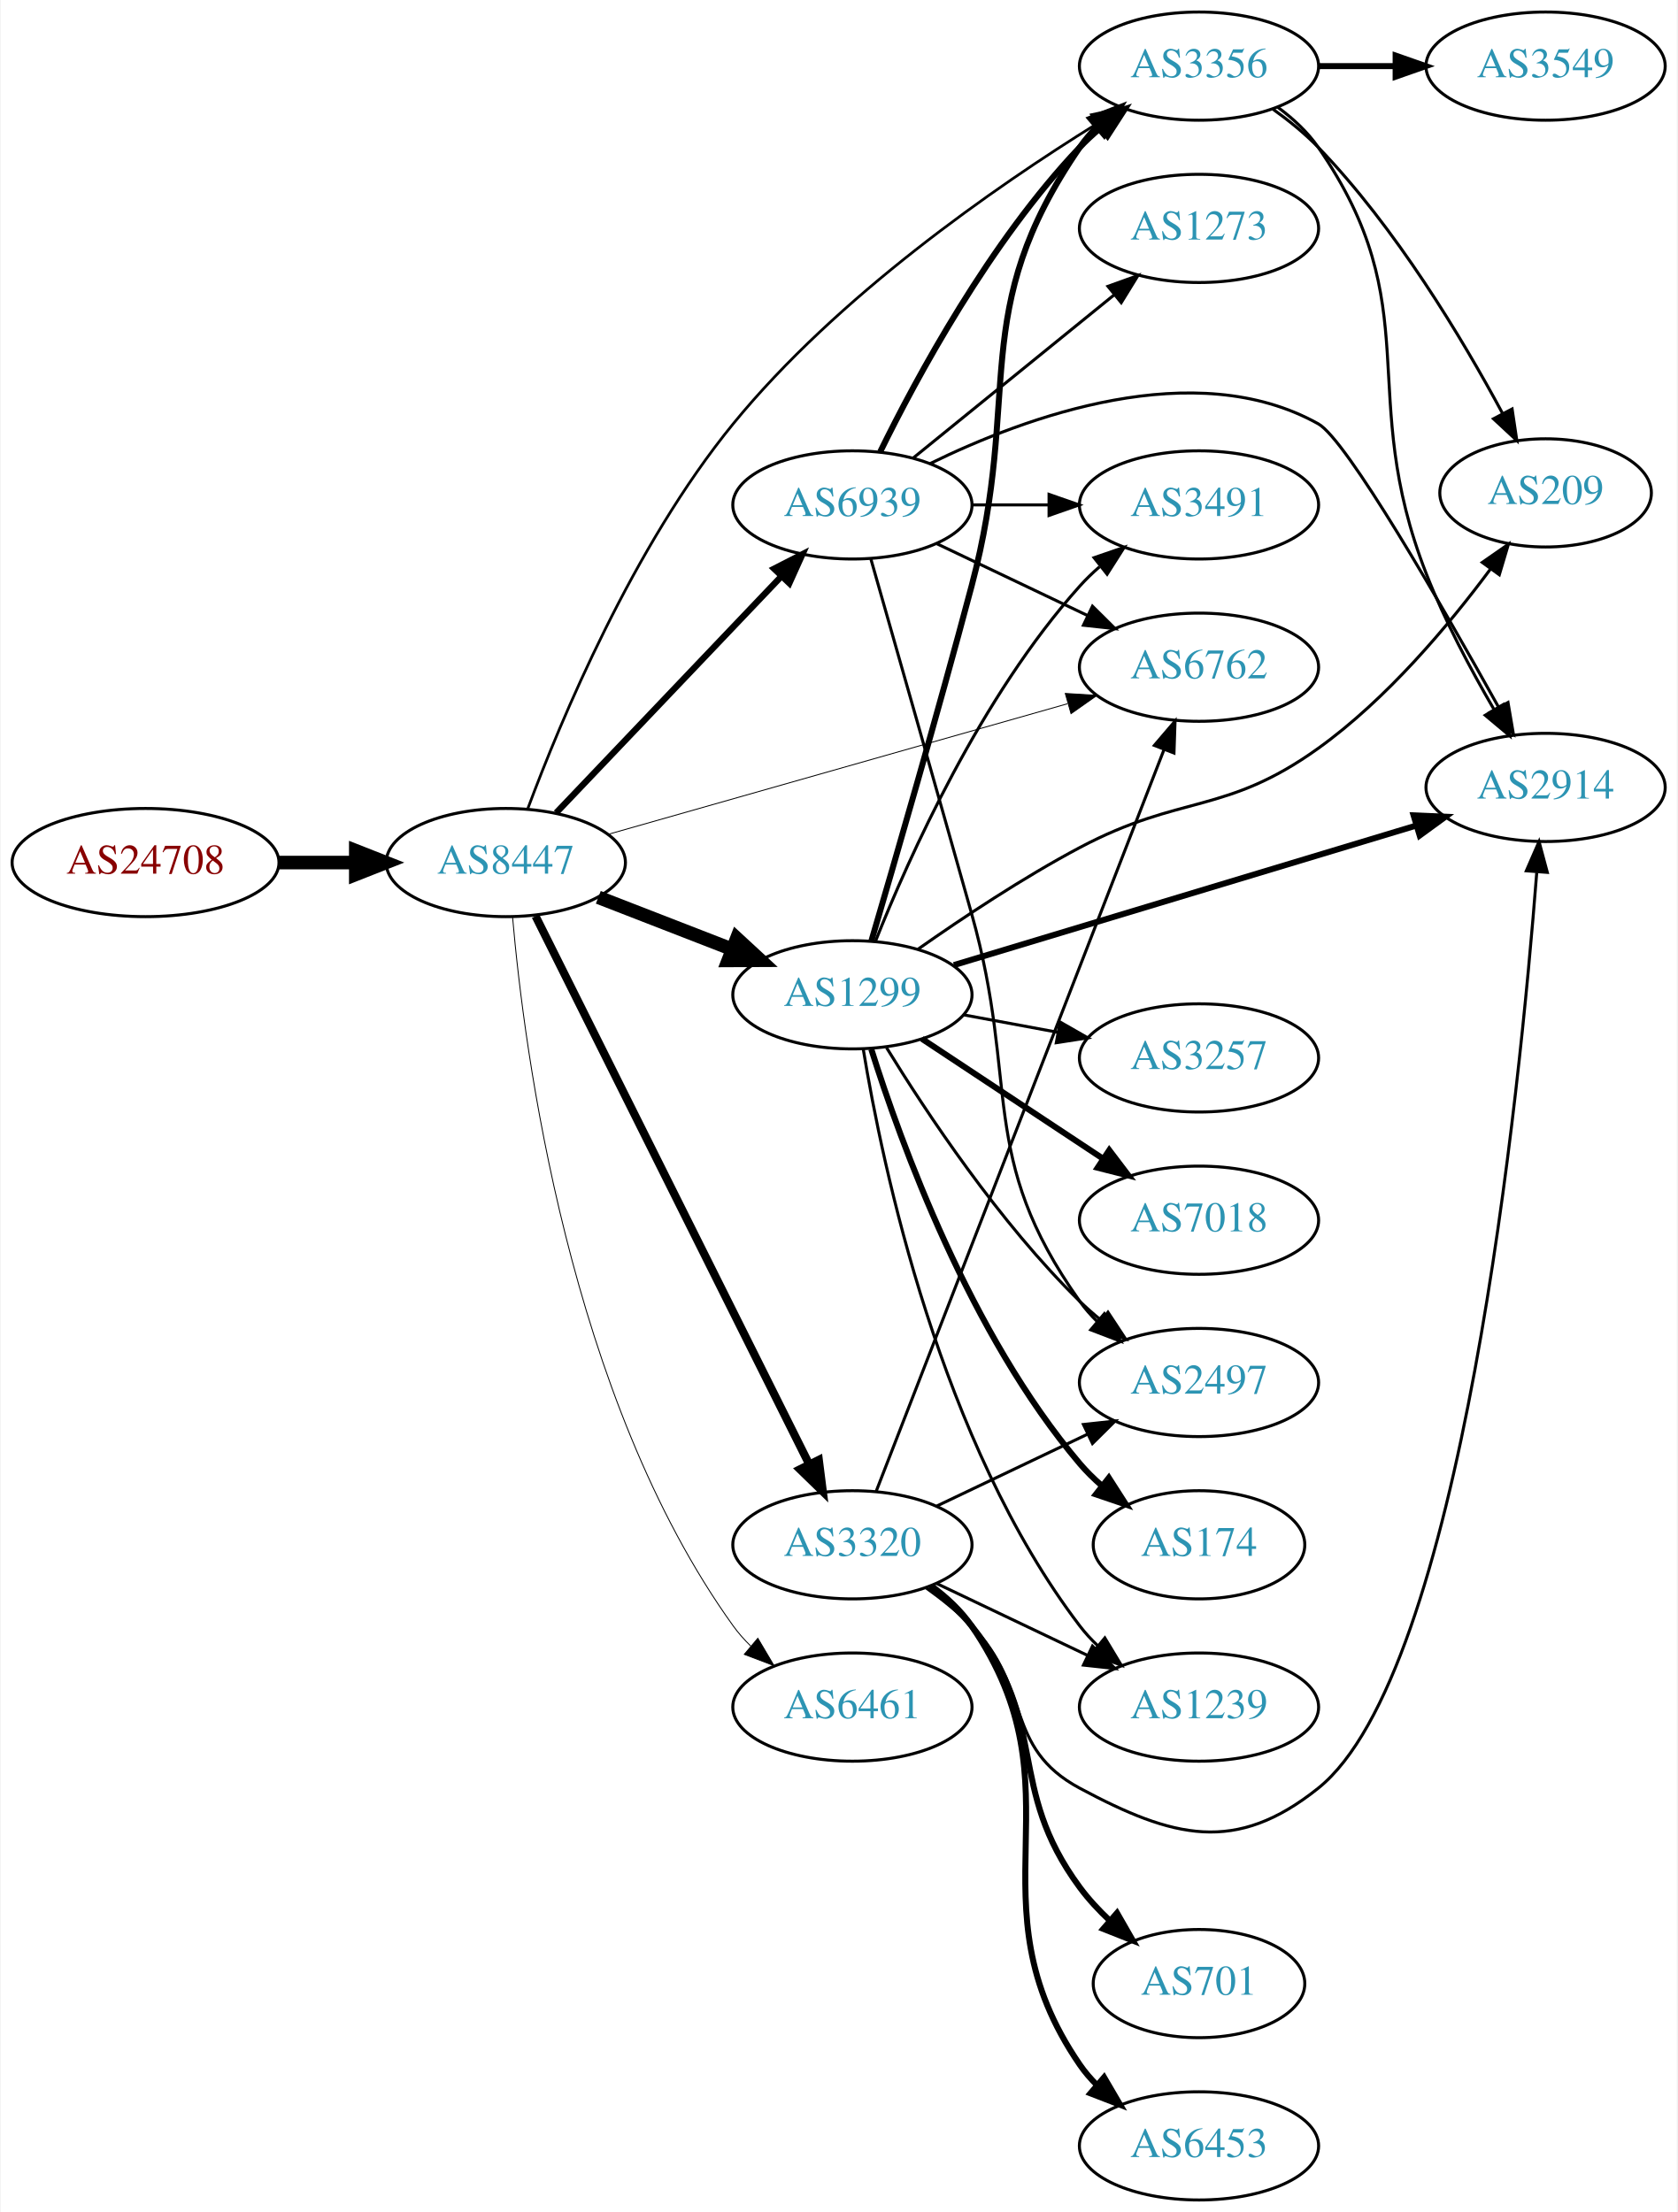
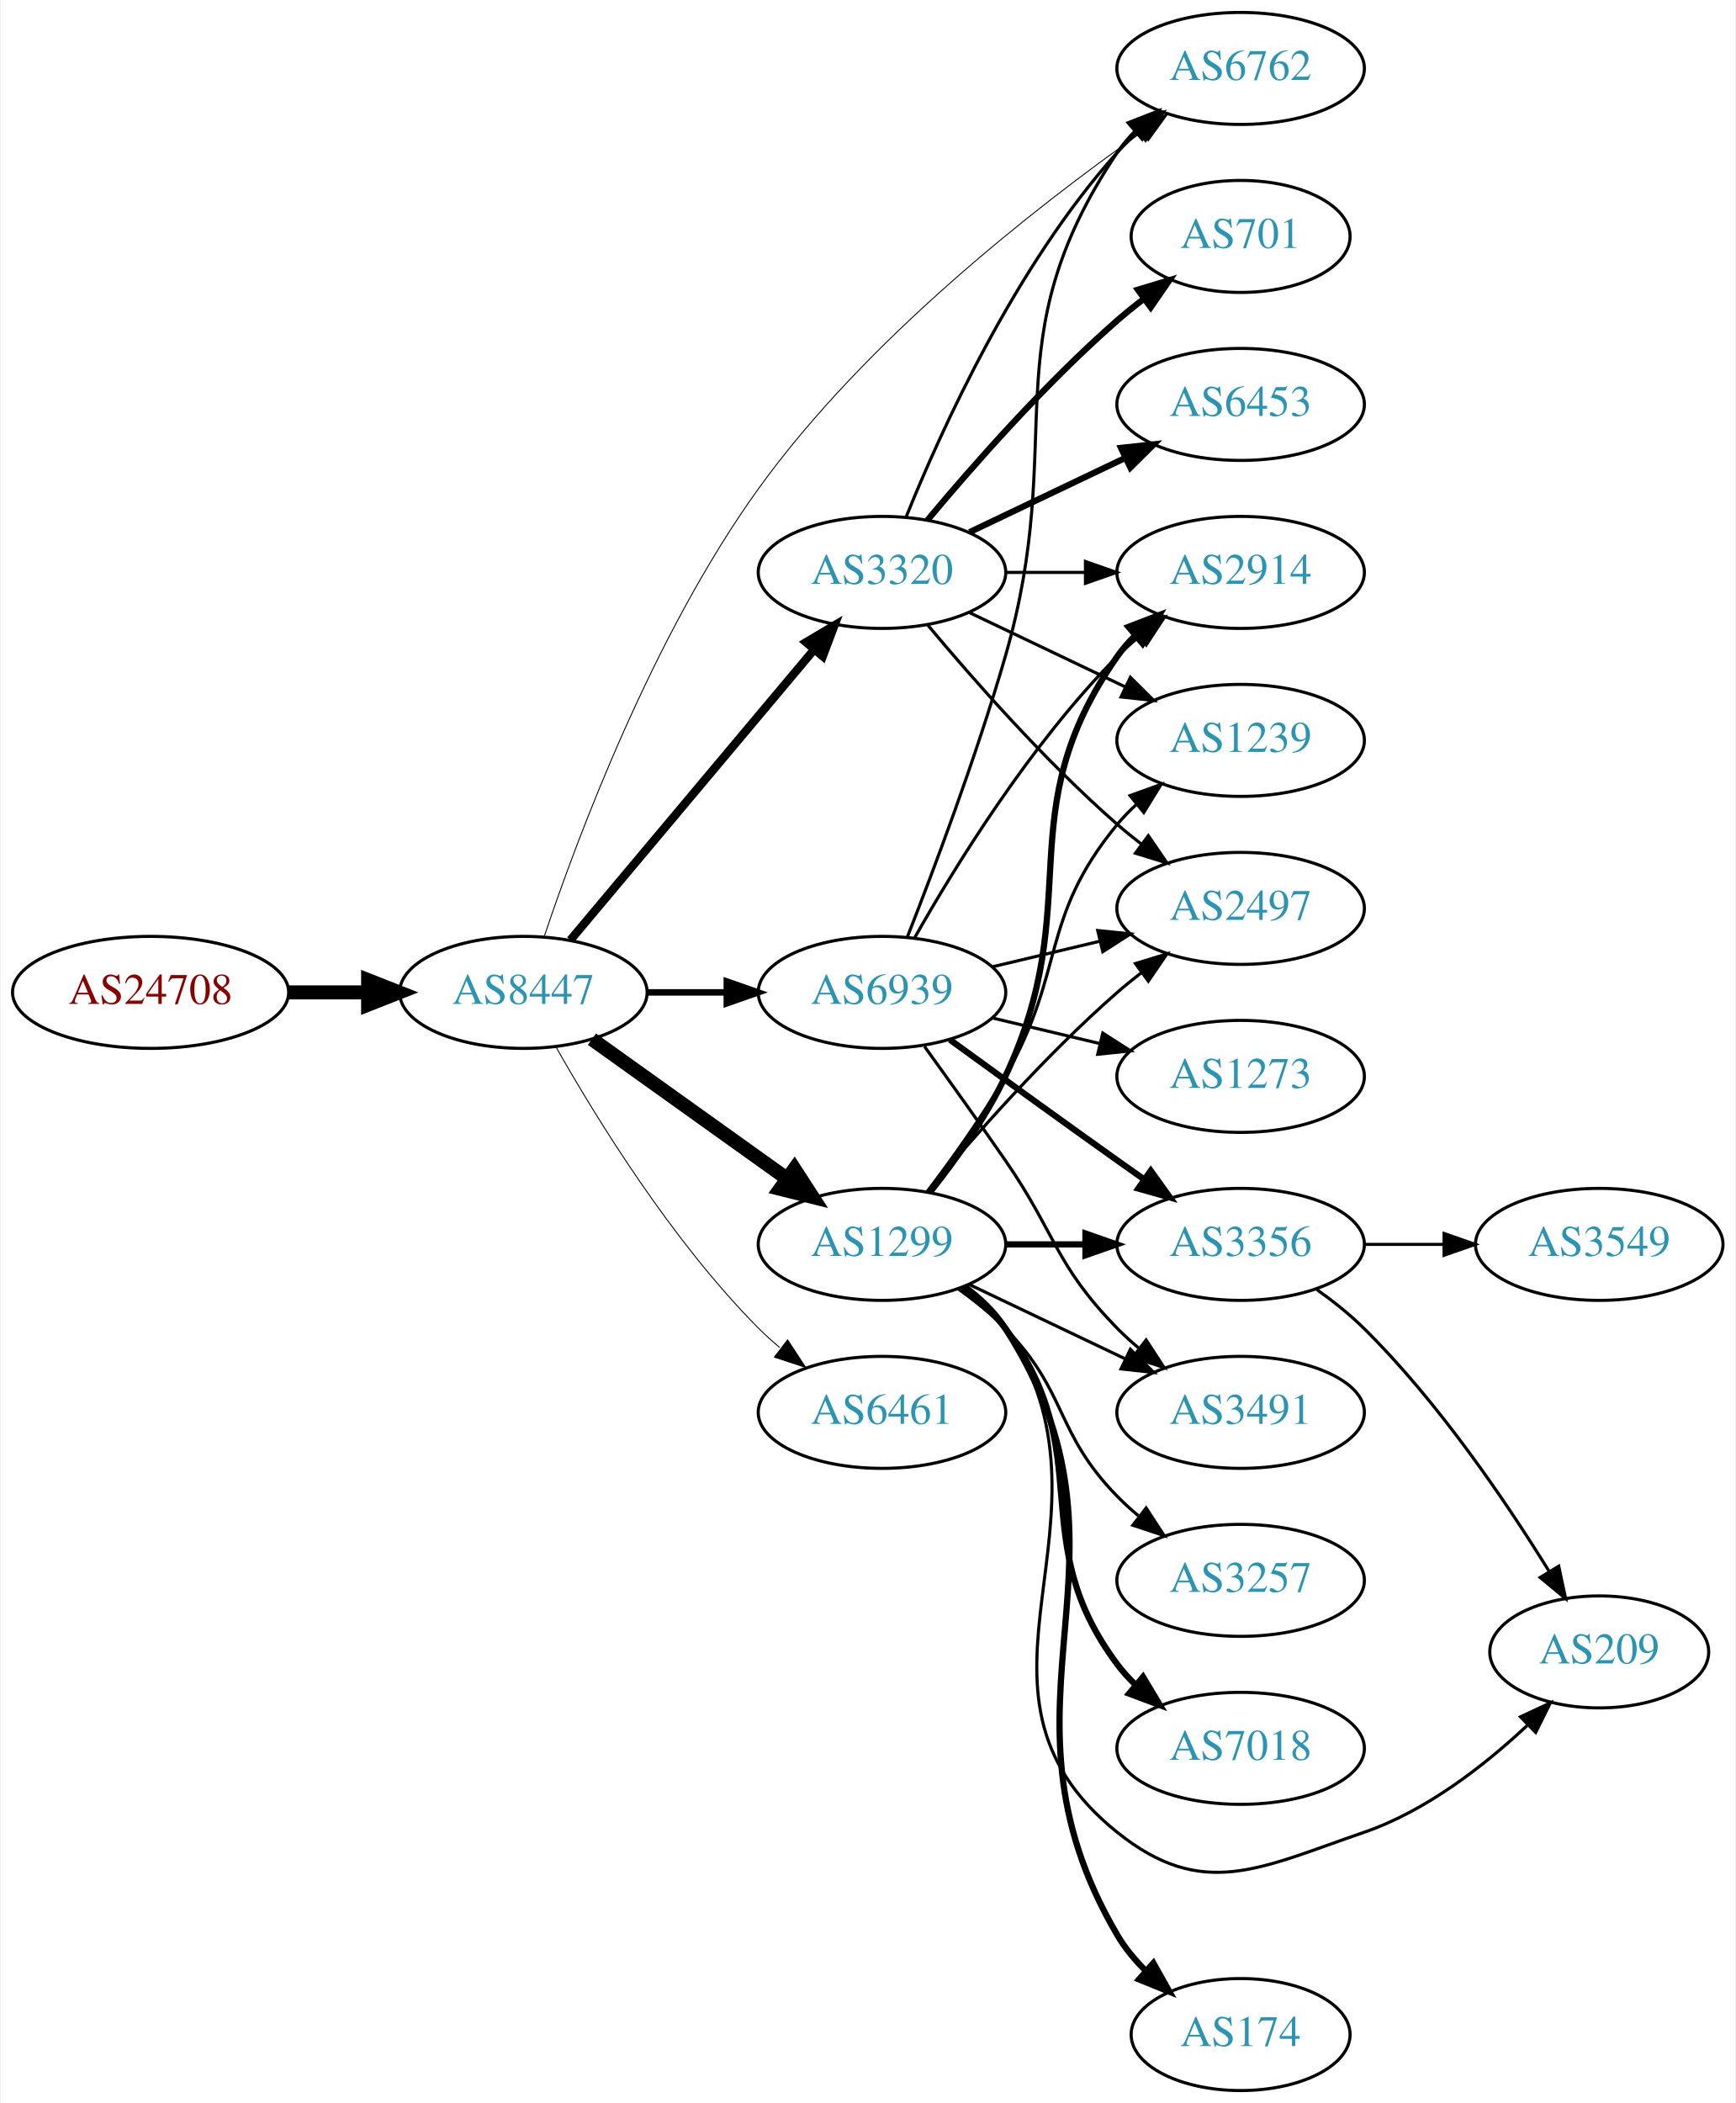
- <svg xmlns="http://www.w3.org/2000/svg" xmlns:xlink="http://www.w3.org/1999/xlink" width="558pt" height="736pt" viewBox="0.00 0.00 557.56 736.00">
-   <g id="graph0" class="graph" transform="scale(1 1) rotate(0) translate(4 732)">
-     <polygon fill="white" stroke="none" points="-4,4 -4,-732 553.564,-732 553.564,4 -4,4" />
+ <svg xmlns="http://www.w3.org/2000/svg" xmlns:xlink="http://www.w3.org/1999/xlink" width="558pt" height="676pt" viewBox="0.00 0.00 557.56 676.00">
+   <g id="graph0" class="graph" transform="scale(1 1) rotate(0) translate(4 672)">
+     <polygon fill="white" stroke="none" points="-4,4 -4,-672 553.564,-672 553.564,4 -4,4" />
    <g id="node1" class="node">
      <g id="a_node1">
        <a xlink:href="/asn/24708" xlink:title="AS24708 ~ GRZ IT Center GmbH [AT]">
-           <ellipse fill="#ffffff" stroke="black" cx="44.196" cy="-445" rx="44.393" ry="18" />
-           <text text-anchor="middle" x="44.196" y="-441.3" font-family="Times,serif" font-size="14.00" fill="#880000">AS24708</text>
+           <ellipse fill="#ffffff" stroke="black" cx="44.196" cy="-353" rx="44.393" ry="18" />
+           <text text-anchor="middle" x="44.196" y="-349.3" font-family="Times,serif" font-size="14.00" fill="#880000">AS24708</text>
        </a>
      </g>
    </g>
    <g id="node2" class="node">
      <g id="a_node2">
        <a xlink:href="/asn/8447" xlink:title="AS8447 ~ A1 Telekom Austria AG [AT]">
-           <ellipse fill="#ffffff" stroke="black" cx="164.039" cy="-445" rx="39.794" ry="18" />
-           <text text-anchor="middle" x="164.039" y="-441.3" font-family="Times,serif" font-size="14.00" fill="#2c94b3">AS8447</text>
+           <ellipse fill="#ffffff" stroke="black" cx="164.039" cy="-353" rx="39.794" ry="18" />
+           <text text-anchor="middle" x="164.039" y="-349.3" font-family="Times,serif" font-size="14.00" fill="#2c94b3">AS8447</text>
        </a>
      </g>
    </g>
    <g id="edge1" class="edge">
-       <path fill="none" stroke="black" stroke-width="4.5" d="M88.407,-445C96.72,-445 105.482,-445 113.965,-445" />
-       <polygon fill="black" stroke="black" stroke-width="4.5" points="114.123,-448.938 124.123,-445 114.123,-441.063 114.123,-448.938" />
+       <path fill="none" stroke="black" stroke-width="4.5" d="M88.407,-353C96.72,-353 105.482,-353 113.965,-353" />
+       <polygon fill="black" stroke="black" stroke-width="4.5" points="114.123,-356.938 124.123,-353 114.123,-349.063 114.123,-356.938" />
    </g>
    <g id="node3" class="node">
      <g id="a_node3">
        <a xlink:href="/asn/1299" xlink:title="AS1299 ~ Telia Carrier [EU]">
-           <ellipse fill="#ffffff" stroke="black" cx="279.332" cy="-401" rx="39.794" ry="18" />
-           <text text-anchor="middle" x="279.332" y="-397.3" font-family="Times,serif" font-size="14.00" fill="#2c94b3">AS1299</text>
+           <ellipse fill="#ffffff" stroke="black" cx="279.332" cy="-272" rx="39.794" ry="18" />
+           <text text-anchor="middle" x="279.332" y="-268.3" font-family="Times,serif" font-size="14.00" fill="#2c94b3">AS1299</text>
        </a>
      </g>
    </g>
    <g id="edge2" class="edge">
-       <path fill="none" stroke="black" stroke-width="4.5" d="M194.805,-433.44C208.335,-428.185 224.528,-421.896 239.04,-416.26" />
-       <polygon fill="black" stroke="black" stroke-width="4.5" points="240.868,-419.774 248.764,-412.483 238.017,-412.433 240.868,-419.774" />
+       <path fill="none" stroke="black" stroke-width="4.5" d="M186.083,-337.954C203.697,-325.361 229.036,-307.245 248.701,-293.184" />
+       <polygon fill="black" stroke="black" stroke-width="4.5" points="251.171,-296.259 257.016,-287.24 246.591,-289.853 251.171,-296.259" />
    </g>
    <g id="node4" class="node">
      <g id="a_node4">
-         <a xlink:href="/asn/3320" xlink:title="AS3320 ~ DTAG [DE]">
-           <ellipse fill="#ffffff" stroke="black" cx="279.332" cy="-218" rx="39.794" ry="18" />
-           <text text-anchor="middle" x="279.332" y="-214.3" font-family="Times,serif" font-size="14.00" fill="#2c94b3">AS3320</text>
+         <a xlink:href="/asn/6762" xlink:title="AS6762 ~ TELECOM ITALIA SPARKLE S.p.A. [IT]">
+           <ellipse fill="#ffffff" stroke="black" cx="394.625" cy="-650" rx="39.794" ry="18" />
+           <text text-anchor="middle" x="394.625" y="-646.3" font-family="Times,serif" font-size="14.00" fill="#2c94b3">AS6762</text>
        </a>
      </g>
    </g>
    <g id="edge3" class="edge">
-       <path fill="none" stroke="black" stroke-width="2.7" d="M173.929,-427.188C193.742,-387.488 241.617,-291.564 265.013,-244.686" />
-       <polygon fill="black" stroke="black" stroke-width="2.7" points="268.149,-246.24 269.483,-235.73 261.886,-243.114 268.149,-246.24" />
+       <path fill="none" stroke="black" stroke-width="0.3" d="M170.832,-371.224C181.334,-402.549 205.626,-467.784 239.685,-515 274.143,-562.768 328.484,-605.255 362.535,-629.287" />
+       <polygon fill="black" stroke="black" stroke-width="0.3" points="360.94,-632.441 371.148,-635.278 364.937,-626.694 360.94,-632.441" />
    </g>
    <g id="node5" class="node">
      <g id="a_node5">
-         <a xlink:href="/asn/6461" xlink:title="AS6461 ~ Zayo Bandwidth [US]">
-           <ellipse fill="#ffffff" stroke="black" cx="279.332" cy="-164" rx="39.794" ry="18" />
-           <text text-anchor="middle" x="279.332" y="-160.3" font-family="Times,serif" font-size="14.00" fill="#2c94b3">AS6461</text>
+         <a xlink:href="/asn/3320" xlink:title="AS3320 ~ DTAG [DE]">
+           <ellipse fill="#ffffff" stroke="black" cx="279.332" cy="-488" rx="39.794" ry="18" />
+           <text text-anchor="middle" x="279.332" y="-484.3" font-family="Times,serif" font-size="14.00" fill="#2c94b3">AS3320</text>
        </a>
      </g>
    </g>
    <g id="edge4" class="edge">
-       <path fill="none" stroke="black" stroke-width="0.3" d="M166.28,-426.915C170.119,-382.649 185.08,-266.939 239.685,-191 241.387,-188.633 243.364,-186.401 245.506,-184.314" />
-       <polygon fill="black" stroke="black" stroke-width="0.3" points="247.869,-186.9 253.267,-177.784 243.362,-181.544 247.869,-186.9" />
+       <path fill="none" stroke="black" stroke-width="2.7" d="M179.158,-369.825C198.833,-393.269 234.637,-435.934 257.415,-463.076" />
+       <polygon fill="black" stroke="black" stroke-width="2.7" points="254.925,-465.553 264.034,-470.963 260.287,-461.053 254.925,-465.553" />
    </g>
    <g id="node6" class="node">
      <g id="a_node6">
-         <a xlink:href="/asn/3356" xlink:title="AS3356 ~ Level 3 Parent, LLC [US]">
-           <ellipse fill="#ffffff" stroke="black" cx="394.625" cy="-710" rx="39.794" ry="18" />
-           <text text-anchor="middle" x="394.625" y="-706.3" font-family="Times,serif" font-size="14.00" fill="#2c94b3">AS3356</text>
+         <a xlink:href="/asn/6461" xlink:title="AS6461 ~ Zayo Bandwidth [US]">
+           <ellipse fill="#ffffff" stroke="black" cx="279.332" cy="-218" rx="39.794" ry="18" />
+           <text text-anchor="middle" x="279.332" y="-214.3" font-family="Times,serif" font-size="14.00" fill="#2c94b3">AS6461</text>
        </a>
      </g>
    </g>
    <g id="edge5" class="edge">
-       <path fill="none" stroke="black" stroke-width="0.9" d="M171.39,-463.05C182.221,-492.13 206.366,-550.213 239.685,-591 274.31,-633.386 326.769,-669.786 360.618,-690.8" />
-       <polygon fill="black" stroke="black" stroke-width="0.9" points="358.863,-693.829 369.221,-696.058 362.513,-687.856 358.863,-693.829" />
+       <path fill="none" stroke="black" stroke-width="0.3" d="M174.498,-335.51C187.28,-312.904 211.712,-273.114 239.685,-245 241.796,-242.879 244.092,-240.812 246.477,-238.829" />
+       <polygon fill="black" stroke="black" stroke-width="0.3" points="248.993,-241.31 254.793,-232.444 244.73,-235.758 248.993,-241.31" />
    </g>
    <g id="node7" class="node">
      <g id="a_node7">
-         <a xlink:href="/asn/6762" xlink:title="AS6762 ~ TELECOM ITALIA SPARKLE S.p.A. [IT]">
-           <ellipse fill="#ffffff" stroke="black" cx="394.625" cy="-510" rx="39.794" ry="18" />
-           <text text-anchor="middle" x="394.625" y="-506.3" font-family="Times,serif" font-size="14.00" fill="#2c94b3">AS6762</text>
+         <a xlink:href="/asn/6939" xlink:title="AS6939 ~ Hurricane Electric LLC [US]">
+           <ellipse fill="#ffffff" stroke="black" cx="279.332" cy="-353" rx="39.794" ry="18" />
+           <text text-anchor="middle" x="279.332" y="-349.3" font-family="Times,serif" font-size="14.00" fill="#2c94b3">AS6939</text>
        </a>
      </g>
    </g>
    <g id="edge6" class="edge">
-       <path fill="none" stroke="black" stroke-width="0.3" d="M198.277,-454.452C238.598,-465.917 306.649,-485.268 350.847,-497.836" />
-       <polygon fill="black" stroke="black" stroke-width="0.3" points="350.141,-501.274 360.717,-500.642 352.056,-494.541 350.141,-501.274" />
+       <path fill="none" stroke="black" stroke-width="2.1" d="M203.711,-353C211.914,-353 220.678,-353 229.21,-353" />
+       <polygon fill="black" stroke="black" stroke-width="2.1" points="229.449,-356.5 239.449,-353 229.449,-349.5 229.449,-356.5" />
    </g>
    <g id="node8" class="node">
      <g id="a_node8">
-         <a xlink:href="/asn/6939" xlink:title="AS6939 ~ Hurricane Electric LLC [US]">
-           <ellipse fill="#ffffff" stroke="black" cx="279.332" cy="-564" rx="39.794" ry="18" />
-           <text text-anchor="middle" x="279.332" y="-560.3" font-family="Times,serif" font-size="14.00" fill="#2c94b3">AS6939</text>
-         </a>
-       </g>
-     </g>
-     <g id="edge7" class="edge">
-       <path fill="none" stroke="black" stroke-width="2.1" d="M180.792,-461.546C200.238,-481.973 233.453,-516.86 255.645,-540.17" />
-       <polygon fill="black" stroke="black" stroke-width="2.1" points="253.282,-542.765 262.712,-547.594 258.352,-537.938 253.282,-542.765" />
-     </g>
-     <g id="edge10" class="edge">
-       <path fill="none" stroke="black" stroke-width="2" d="M285.66,-418.984C293.306,-444.961 307.712,-494.532 318.978,-537 336.115,-601.598 317.166,-627.893 354.978,-683 356.628,-685.404 358.567,-687.662 360.682,-689.768" />
-       <polygon fill="black" stroke="black" stroke-width="2" points="358.511,-692.516 368.394,-696.333 363.048,-687.186 358.511,-692.516" />
-     </g>
-     <g id="node9" class="node">
-       <g id="a_node9">
-         <a xlink:href="/asn/3491" xlink:title="AS3491 ~ PCCW Global, Inc. [US]">
-           <ellipse fill="#ffffff" stroke="black" cx="394.625" cy="-564" rx="39.794" ry="18" />
-           <text text-anchor="middle" x="394.625" y="-560.3" font-family="Times,serif" font-size="14.00" fill="#2c94b3">AS3491</text>
-         </a>
-       </g>
-     </g>
-     <g id="edge8" class="edge">
-       <path fill="none" stroke="black" d="M287.048,-418.921C298.057,-446.585 322.054,-500.32 354.978,-537 356.977,-539.227 359.193,-541.369 361.524,-543.404" />
-       <polygon fill="black" stroke="black" points="359.72,-546.439 369.74,-549.883 364.055,-540.942 359.72,-546.439" />
-     </g>
-     <g id="node10" class="node">
-       <g id="a_node10">
-         <a xlink:href="/asn/2914" xlink:title="AS2914 ~ NTT America, Inc. [US]">
-           <ellipse fill="#ffffff" stroke="black" cx="509.918" cy="-470" rx="39.794" ry="18" />
-           <text text-anchor="middle" x="509.918" y="-466.3" font-family="Times,serif" font-size="14.00" fill="#2c94b3">AS2914</text>
-         </a>
-       </g>
-     </g>
-     <g id="edge9" class="edge">
-       <path fill="none" stroke="black" stroke-width="2" d="M313.082,-410.886C353.596,-423.115 422.632,-443.954 466.981,-457.341" />
-       <polygon fill="black" stroke="black" stroke-width="2" points="466.012,-460.705 476.597,-460.244 468.035,-454.003 466.012,-460.705" />
+         <a xlink:href="/asn/2497" xlink:title="AS2497 ~ Internet Initiative Japan Inc. [JP]">
+           <ellipse fill="#ffffff" stroke="black" cx="394.625" cy="-380" rx="39.794" ry="18" />
+           <text text-anchor="middle" x="394.625" y="-376.3" font-family="Times,serif" font-size="14.00" fill="#2c94b3">AS2497</text>
+         </a>
+       </g>
+     </g>
+     <g id="edge18" class="edge">
+       <path fill="none" stroke="black" d="M293.962,-288.817C308.244,-305.929 331.791,-332.745 354.978,-353 357.444,-355.154 360.082,-357.294 362.78,-359.372" />
+       <polygon fill="black" stroke="black" points="360.805,-362.264 370.934,-365.37 364.953,-356.625 360.805,-362.264" />
    </g>
    <g id="node11" class="node">
      <g id="a_node11">
        <a xlink:href="/asn/1239" xlink:title="AS1239 ~ Sprint [US]">
-           <ellipse fill="#ffffff" stroke="black" cx="394.625" cy="-164" rx="39.794" ry="18" />
-           <text text-anchor="middle" x="394.625" y="-160.3" font-family="Times,serif" font-size="14.00" fill="#2c94b3">AS1239</text>
-         </a>
-       </g>
-     </g>
-     <g id="edge11" class="edge">
-       <path fill="none" stroke="black" d="M282.939,-382.929C289.28,-344.233 308.537,-251.932 354.978,-191 356.746,-188.681 358.77,-186.485 360.944,-184.421" />
-       <polygon fill="black" stroke="black" points="363.302,-187.013 368.767,-177.937 358.834,-181.624 363.302,-187.013" />
+           <ellipse fill="#ffffff" stroke="black" cx="394.625" cy="-434" rx="39.794" ry="18" />
+           <text text-anchor="middle" x="394.625" y="-430.3" font-family="Times,serif" font-size="14.00" fill="#2c94b3">AS1239</text>
+         </a>
+       </g>
+     </g>
+     <g id="edge13" class="edge">
+       <path fill="none" stroke="black" d="M293.793,-288.913C301.686,-299.27 311.535,-312.992 318.978,-326 338.543,-360.194 329.913,-376.606 354.978,-407 356.833,-409.25 358.92,-411.396 361.139,-413.424" />
+       <polygon fill="black" stroke="black" points="359.075,-416.256 369.044,-419.844 363.488,-410.823 359.075,-416.256" />
    </g>
    <g id="node12" class="node">
      <g id="a_node12">
-         <a xlink:href="/asn/3257" xlink:title="AS3257 ~ GTT [DE]">
-           <ellipse fill="#ffffff" stroke="black" cx="394.625" cy="-380" rx="39.794" ry="18" />
-           <text text-anchor="middle" x="394.625" y="-376.3" font-family="Times,serif" font-size="14.00" fill="#2c94b3">AS3257</text>
-         </a>
-       </g>
-     </g>
-     <g id="edge12" class="edge">
-       <path fill="none" stroke="black" d="M316.178,-394.355C326.2,-392.498 337.23,-390.453 347.747,-388.504" />
-       <polygon fill="black" stroke="black" points="348.428,-391.937 357.622,-386.673 347.152,-385.055 348.428,-391.937" />
+         <a xlink:href="/asn/2914" xlink:title="AS2914 ~ NTT America, Inc. [US]">
+           <ellipse fill="#ffffff" stroke="black" cx="394.625" cy="-488" rx="39.794" ry="18" />
+           <text text-anchor="middle" x="394.625" y="-484.3" font-family="Times,serif" font-size="14.00" fill="#2c94b3">AS2914</text>
+         </a>
+       </g>
+     </g>
+     <g id="edge15" class="edge">
+       <path fill="none" stroke="black" stroke-width="2" d="M294.932,-288.991C303.019,-299.155 312.681,-312.655 318.978,-326 345.477,-382.159 319.365,-410.131 354.978,-461 356.65,-463.389 358.606,-465.635 360.733,-467.733" />
+       <polygon fill="black" stroke="black" stroke-width="2" points="358.573,-470.49 368.465,-474.284 363.097,-465.149 358.573,-470.49" />
    </g>
    <g id="node13" class="node">
      <g id="a_node13">
-         <a xlink:href="/asn/209" xlink:title="AS209 ~ CenturyLink Communications, LLC [US]">
-           <ellipse fill="#ffffff" stroke="black" cx="509.918" cy="-568" rx="35.194" ry="18" />
-           <text text-anchor="middle" x="509.918" y="-564.3" font-family="Times,serif" font-size="14.00" fill="#2c94b3">AS209</text>
-         </a>
-       </g>
-     </g>
-     <g id="edge13" class="edge">
-       <path fill="none" stroke="black" d="M301.244,-416.246C315.864,-426.521 336.079,-439.977 354.978,-450 388.701,-467.885 403.254,-460.751 434.271,-483 457.14,-499.405 477.797,-524.079 491.552,-542.623" />
-       <polygon fill="black" stroke="black" points="488.853,-544.864 497.549,-550.916 494.525,-540.762 488.853,-544.864" />
+         <a xlink:href="/asn/3356" xlink:title="AS3356 ~ Level 3 Parent, LLC [US]">
+           <ellipse fill="#ffffff" stroke="black" cx="394.625" cy="-272" rx="39.794" ry="18" />
+           <text text-anchor="middle" x="394.625" y="-268.3" font-family="Times,serif" font-size="14.00" fill="#2c94b3">AS3356</text>
+         </a>
+       </g>
+     </g>
+     <g id="edge14" class="edge">
+       <path fill="none" stroke="black" stroke-width="2" d="M319.004,-272C327.207,-272 335.971,-272 344.503,-272" />
+       <polygon fill="black" stroke="black" stroke-width="2" points="344.742,-275.5 354.742,-272 344.742,-268.5 344.742,-275.5" />
    </g>
    <g id="node14" class="node">
      <g id="a_node14">
-         <a xlink:href="/asn/7018" xlink:title="AS7018 ~ AT&amp;T Services, Inc. [US]">
-           <ellipse fill="#ffffff" stroke="black" cx="394.625" cy="-326" rx="39.794" ry="18" />
-           <text text-anchor="middle" x="394.625" y="-322.3" font-family="Times,serif" font-size="14.00" fill="#2c94b3">AS7018</text>
-         </a>
-       </g>
-     </g>
-     <g id="edge14" class="edge">
-       <path fill="none" stroke="black" stroke-width="2" d="M302.445,-386.361C319.644,-374.975 343.712,-359.042 362.802,-346.405" />
-       <polygon fill="black" stroke="black" stroke-width="2" points="364.774,-349.297 371.18,-340.858 360.91,-343.46 364.774,-349.297" />
+         <a xlink:href="/asn/3491" xlink:title="AS3491 ~ PCCW Global, Inc. [US]">
+           <ellipse fill="#ffffff" stroke="black" cx="394.625" cy="-218" rx="39.794" ry="18" />
+           <text text-anchor="middle" x="394.625" y="-214.3" font-family="Times,serif" font-size="14.00" fill="#2c94b3">AS3491</text>
+         </a>
+       </g>
+     </g>
+     <g id="edge16" class="edge">
+       <path fill="none" stroke="black" d="M307.468,-259.066C322.462,-251.919 341.283,-242.948 357.506,-235.215" />
+       <polygon fill="black" stroke="black" points="359.188,-238.291 366.71,-230.829 356.177,-231.972 359.188,-238.291" />
    </g>
    <g id="node15" class="node">
      <g id="a_node15">
-         <a xlink:href="/asn/2497" xlink:title="AS2497 ~ Internet Initiative Japan Inc. [JP]">
-           <ellipse fill="#ffffff" stroke="black" cx="394.625" cy="-272" rx="39.794" ry="18" />
-           <text text-anchor="middle" x="394.625" y="-268.3" font-family="Times,serif" font-size="14.00" fill="#2c94b3">AS2497</text>
-         </a>
-       </g>
-     </g>
-     <g id="edge15" class="edge">
-       <path fill="none" stroke="black" d="M290.684,-383.411C303.86,-361.936 328.155,-325.241 354.978,-299 357.117,-296.907 359.434,-294.862 361.833,-292.892" />
-       <polygon fill="black" stroke="black" points="364.344,-295.379 370.174,-286.533 360.099,-289.813 364.344,-295.379" />
+         <a xlink:href="/asn/7018" xlink:title="AS7018 ~ AT&amp;T Services, Inc. [US]">
+           <ellipse fill="#ffffff" stroke="black" cx="394.625" cy="-110" rx="39.794" ry="18" />
+           <text text-anchor="middle" x="394.625" y="-106.3" font-family="Times,serif" font-size="14.00" fill="#2c94b3">AS7018</text>
+         </a>
+       </g>
+     </g>
+     <g id="edge17" class="edge">
+       <path fill="none" stroke="black" stroke-width="2" d="M305.262,-258.118C310.338,-254.389 315.256,-249.984 318.978,-245 349.249,-204.458 324.707,-177.542 354.978,-137 356.723,-134.664 358.73,-132.455 360.893,-130.383" />
+       <polygon fill="black" stroke="black" stroke-width="2" points="363.253,-132.973 368.694,-123.882 358.771,-127.595 363.253,-132.973" />
    </g>
    <g id="node16" class="node">
      <g id="a_node16">
-         <a xlink:href="/asn/174" xlink:title="AS174 ~ Cogent Communications [US]">
-           <ellipse fill="#ffffff" stroke="black" cx="394.625" cy="-218" rx="35.194" ry="18" />
-           <text text-anchor="middle" x="394.625" y="-214.3" font-family="Times,serif" font-size="14.00" fill="#2c94b3">AS174</text>
-         </a>
-       </g>
-     </g>
-     <g id="edge16" class="edge">
-       <path fill="none" stroke="black" stroke-width="2" d="M285.604,-382.937C295.319,-351.996 318.458,-288.039 354.978,-245 357.149,-242.441 359.616,-240.01 362.229,-237.73" />
-       <polygon fill="black" stroke="black" stroke-width="2" points="364.634,-240.292 370.351,-231.372 360.32,-234.779 364.634,-240.292" />
-     </g>
-     <g id="edge22" class="edge">
-       <path fill="none" stroke="black" d="M287.248,-235.826C306.368,-285.105 360.036,-423.429 382.992,-482.595" />
-       <polygon fill="black" stroke="black" points="379.774,-483.979 386.655,-492.036 386.3,-481.447 379.774,-483.979" />
-     </g>
-     <g id="edge17" class="edge">
-       <path fill="none" stroke="black" d="M303.926,-203.611C309.182,-199.852 314.513,-195.563 318.978,-191 339.151,-170.383 329.547,-150.61 354.978,-137 386.049,-120.371 406.761,-114.974 434.271,-137 482.002,-175.216 501.29,-368.279 506.972,-441.651" />
-       <polygon fill="black" stroke="black" points="503.508,-442.255 507.742,-451.967 510.488,-441.734 503.508,-442.255" />
-     </g>
-     <g id="edge18" class="edge">
-       <path fill="none" stroke="black" d="M307.468,-205.066C322.462,-197.919 341.283,-188.948 357.506,-181.215" />
-       <polygon fill="black" stroke="black" points="359.188,-184.291 366.71,-176.829 356.177,-177.972 359.188,-184.291" />
-     </g>
-     <g id="edge20" class="edge">
-       <path fill="none" stroke="black" d="M307.468,-230.934C322.462,-238.081 341.283,-247.052 357.506,-254.785" />
-       <polygon fill="black" stroke="black" points="356.177,-258.028 366.71,-259.171 359.188,-251.709 356.177,-258.028" />
+         <a xlink:href="/asn/209" xlink:title="AS209 ~ CenturyLink Communications, LLC [US]">
+           <ellipse fill="#ffffff" stroke="black" cx="509.918" cy="-141" rx="35.194" ry="18" />
+           <text text-anchor="middle" x="509.918" y="-137.3" font-family="Times,serif" font-size="14.00" fill="#2c94b3">AS209</text>
+         </a>
+       </g>
+     </g>
+     <g id="edge19" class="edge">
+       <path fill="none" stroke="black" d="M305.651,-258.393C310.707,-254.649 315.518,-250.169 318.978,-245 360.003,-183.706 297.445,-129.151 354.978,-83 382.468,-60.949 400.934,-71.571 434.271,-83 454.257,-89.852 473.018,-104.479 486.733,-117.33" />
+       <polygon fill="black" stroke="black" points="484.596,-120.135 494.196,-124.618 489.487,-115.127 484.596,-120.135" />
    </g>
    <g id="node17" class="node">
      <g id="a_node17">
-         <a xlink:href="/asn/701" xlink:title="AS701 ~ UUNET [US]">
-           <ellipse fill="#ffffff" stroke="black" cx="394.625" cy="-72" rx="35.194" ry="18" />
-           <text text-anchor="middle" x="394.625" y="-68.3" font-family="Times,serif" font-size="14.00" fill="#2c94b3">AS701</text>
-         </a>
-       </g>
-     </g>
-     <g id="edge19" class="edge">
-       <path fill="none" stroke="black" stroke-width="2" d="M305.005,-203.919C310.094,-200.2 315.083,-195.85 318.978,-191 345.182,-158.374 330.13,-137.67 354.978,-104 357.865,-100.088 361.33,-96.361 364.984,-92.924" />
-       <polygon fill="black" stroke="black" stroke-width="2" points="367.354,-95.501 372.625,-86.31 362.773,-90.209 367.354,-95.501" />
+         <a xlink:href="/asn/174" xlink:title="AS174 ~ Cogent Communications [US]">
+           <ellipse fill="#ffffff" stroke="black" cx="394.625" cy="-18" rx="35.194" ry="18" />
+           <text text-anchor="middle" x="394.625" y="-14.3" font-family="Times,serif" font-size="14.00" fill="#2c94b3">AS174</text>
+         </a>
+       </g>
+     </g>
+     <g id="edge20" class="edge">
+       <path fill="none" stroke="black" stroke-width="2" d="M305.79,-258.484C310.839,-254.736 315.612,-250.231 318.978,-245 366.668,-170.887 310.358,-126.001 354.978,-50 357.44,-45.807 360.665,-41.922 364.204,-38.409" />
+       <polygon fill="black" stroke="black" stroke-width="2" points="366.578,-40.981 371.764,-31.742 361.948,-35.731 366.578,-40.981" />
    </g>
    <g id="node18" class="node">
      <g id="a_node18">
+         <a xlink:href="/asn/3257" xlink:title="AS3257 ~ GTT [DE]">
+           <ellipse fill="#ffffff" stroke="black" cx="394.625" cy="-164" rx="39.794" ry="18" />
+           <text text-anchor="middle" x="394.625" y="-160.3" font-family="Times,serif" font-size="14.00" fill="#2c94b3">AS3257</text>
+         </a>
+       </g>
+     </g>
+     <g id="edge21" class="edge">
+       <path fill="none" stroke="black" d="M303.926,-257.611C309.182,-253.852 314.513,-249.563 318.978,-245 339.151,-224.383 334.806,-211.617 354.978,-191 357.071,-188.861 359.354,-186.782 361.731,-184.79" />
+       <polygon fill="black" stroke="black" points="364.249,-187.268 370.031,-178.389 359.974,-181.725 364.249,-187.268" />
+     </g>
+     <g id="edge12" class="edge">
+       <path fill="none" stroke="black" d="M287.079,-505.787C298.13,-533.243 322.184,-586.578 354.978,-623 356.98,-625.224 359.199,-627.363 361.532,-629.397" />
+       <polygon fill="black" stroke="black" points="359.73,-632.433 369.751,-635.873 364.062,-626.935 359.73,-632.433" />
+     </g>
+     <g id="edge7" class="edge">
+       <path fill="none" stroke="black" d="M293.962,-471.183C308.244,-454.071 331.791,-427.255 354.978,-407 357.444,-404.846 360.082,-402.706 362.78,-400.628" />
+       <polygon fill="black" stroke="black" points="364.953,-403.375 370.934,-394.63 360.805,-397.736 364.953,-403.375" />
+     </g>
+     <g id="node9" class="node">
+       <g id="a_node9">
        <a xlink:href="/asn/6453" xlink:title="AS6453 ~ TATA COMMUNICATIONS (AMERICA) INC [US]">
-           <ellipse fill="#ffffff" stroke="black" cx="394.625" cy="-18" rx="39.794" ry="18" />
-           <text text-anchor="middle" x="394.625" y="-14.3" font-family="Times,serif" font-size="14.00" fill="#2c94b3">AS6453</text>
-         </a>
-       </g>
-     </g>
-     <g id="edge21" class="edge">
-       <path fill="none" stroke="black" stroke-width="2" d="M305.562,-204.333C310.623,-200.592 315.459,-196.129 318.978,-191 356.79,-135.893 317.166,-100.107 354.978,-45 356.628,-42.596 358.567,-40.338 360.682,-38.232" />
-       <polygon fill="black" stroke="black" stroke-width="2" points="363.048,-40.814 368.394,-31.667 358.511,-35.484 363.048,-40.814" />
+           <ellipse fill="#ffffff" stroke="black" cx="394.625" cy="-542" rx="39.794" ry="18" />
+           <text text-anchor="middle" x="394.625" y="-538.3" font-family="Times,serif" font-size="14.00" fill="#2c94b3">AS6453</text>
+         </a>
+       </g>
+     </g>
+     <g id="edge8" class="edge">
+       <path fill="none" stroke="black" stroke-width="2" d="M307.468,-500.934C322.462,-508.081 341.283,-517.052 357.506,-524.785" />
+       <polygon fill="black" stroke="black" stroke-width="2" points="356.177,-528.028 366.71,-529.171 359.188,-521.709 356.177,-528.028" />
+     </g>
+     <g id="node10" class="node">
+       <g id="a_node10">
+         <a xlink:href="/asn/701" xlink:title="AS701 ~ UUNET [US]">
+           <ellipse fill="#ffffff" stroke="black" cx="394.625" cy="-596" rx="35.194" ry="18" />
+           <text text-anchor="middle" x="394.625" y="-592.3" font-family="Times,serif" font-size="14.00" fill="#2c94b3">AS701</text>
+         </a>
+       </g>
+     </g>
+     <g id="edge9" class="edge">
+       <path fill="none" stroke="black" stroke-width="2" d="M293.962,-504.817C308.244,-521.929 331.791,-548.745 354.978,-569 357.648,-571.332 360.521,-573.648 363.451,-575.886" />
+       <polygon fill="black" stroke="black" stroke-width="2" points="361.602,-578.87 371.742,-581.939 365.729,-573.216 361.602,-578.87" />
+     </g>
+     <g id="edge10" class="edge">
+       <path fill="none" stroke="black" d="M307.468,-475.066C322.462,-467.919 341.283,-458.948 357.506,-451.215" />
+       <polygon fill="black" stroke="black" points="359.188,-454.291 366.71,-446.829 356.177,-447.972 359.188,-454.291" />
+     </g>
+     <g id="edge11" class="edge">
+       <path fill="none" stroke="black" d="M319.004,-488C327.207,-488 335.971,-488 344.503,-488" />
+       <polygon fill="black" stroke="black" points="344.742,-491.5 354.742,-488 344.742,-484.5 344.742,-491.5" />
+     </g>
+     <g id="edge26" class="edge">
+       <path fill="none" stroke="black" d="M287.453,-370.739C295.789,-391.956 309.64,-428.666 318.978,-461 339.443,-531.86 313.954,-561.706 354.978,-623 356.6,-625.423 358.519,-627.695 360.621,-629.81" />
+       <polygon fill="black" stroke="black" points="358.434,-632.546 368.306,-636.393 362.988,-627.229 358.434,-632.546" />
+     </g>
+     <g id="edge27" class="edge">
+       <path fill="none" stroke="black" d="M314.939,-361.248C325.81,-363.838 337.964,-366.735 349.407,-369.462" />
+       <polygon fill="black" stroke="black" points="348.69,-372.889 359.229,-371.803 350.313,-366.08 348.69,-372.889" />
    </g>
    <g id="edge24" class="edge">
-       <path fill="none" stroke="black" d="M420.831,-696.316C425.892,-692.576 430.735,-688.118 434.271,-683 471.282,-629.435 446.522,-601.622 470.271,-541 476.326,-525.543 485.037,-509.211 492.656,-496.114" />
-       <polygon fill="black" stroke="black" points="495.851,-497.59 497.958,-487.207 489.836,-494.01 495.851,-497.59" />
+       <path fill="none" stroke="black" d="M289.791,-370.49C302.573,-393.096 327.005,-432.886 354.978,-461 357.089,-463.121 359.385,-465.188 361.77,-467.171" />
+       <polygon fill="black" stroke="black" points="360.023,-470.242 370.086,-473.556 364.286,-464.69 360.023,-470.242" />
+     </g>
+     <g id="edge28" class="edge">
+       <path fill="none" stroke="black" stroke-width="2" d="M301.18,-337.778C316.114,-326.909 336.727,-311.975 354.978,-299 357.799,-296.995 360.742,-294.915 363.69,-292.841" />
+       <polygon fill="black" stroke="black" stroke-width="2" points="365.736,-295.681 371.914,-287.074 361.717,-289.95 365.736,-295.681" />
    </g>
    <g id="edge25" class="edge">
-       <path fill="none" stroke="black" d="M419.259,-695.65C424.514,-691.89 429.834,-687.59 434.271,-683 460.119,-656.256 482.223,-619.315 495.524,-594.589" />
-       <polygon fill="black" stroke="black" points="498.779,-595.919 500.344,-585.441 492.586,-592.657 498.779,-595.919" />
+       <path fill="none" stroke="black" d="M293.011,-335.594C300.626,-325.063 310.459,-311.33 318.978,-299 335.374,-275.269 334.806,-265.617 354.978,-245 357.071,-242.861 359.354,-240.782 361.731,-238.79" />
+       <polygon fill="black" stroke="black" points="364.249,-241.268 370.031,-232.389 359.974,-235.725 364.249,-241.268" />
+     </g>
+     <g id="node20" class="node">
+       <g id="a_node20">
+         <a xlink:href="/asn/1273" xlink:title="AS1273 ~ RIPE Network Coordination Centre [NL]">
+           <ellipse fill="#ffffff" stroke="black" cx="394.625" cy="-326" rx="39.794" ry="18" />
+           <text text-anchor="middle" x="394.625" y="-322.3" font-family="Times,serif" font-size="14.00" fill="#2c94b3">AS1273</text>
+         </a>
+       </g>
+     </g>
+     <g id="edge29" class="edge">
+       <path fill="none" stroke="black" d="M314.939,-344.752C325.81,-342.162 337.964,-339.265 349.407,-336.538" />
+       <polygon fill="black" stroke="black" points="350.313,-339.92 359.229,-334.197 348.69,-333.111 350.313,-339.92" />
+     </g>
+     <g id="edge23" class="edge">
+       <path fill="none" stroke="black" d="M419.105,-257.498C424.366,-253.744 429.728,-249.485 434.271,-245 458.318,-221.257 480.133,-189.03 493.884,-166.772" />
+       <polygon fill="black" stroke="black" points="496.898,-168.554 499.094,-158.189 490.913,-164.922 496.898,-168.554" />
    </g>
    <g id="node19" class="node">
      <g id="a_node19">
        <a xlink:href="/asn/3549" xlink:title="AS3549 ~ Level 3 Parent, LLC [US]">
-           <ellipse fill="#ffffff" stroke="black" cx="509.918" cy="-710" rx="39.794" ry="18" />
-           <text text-anchor="middle" x="509.918" y="-706.3" font-family="Times,serif" font-size="14.00" fill="#2c94b3">AS3549</text>
-         </a>
-       </g>
-     </g>
-     <g id="edge23" class="edge">
-       <path fill="none" stroke="black" stroke-width="2" d="M434.297,-710C442.5,-710 451.264,-710 459.796,-710" />
-       <polygon fill="black" stroke="black" stroke-width="2" points="460.035,-713.5 470.035,-710 460.035,-706.5 460.035,-713.5" />
-     </g>
-     <g id="edge26" class="edge">
-       <path fill="none" stroke="black" stroke-width="2" d="M288.564,-581.652C300.654,-606.305 325.052,-651.553 354.978,-683 357.041,-685.168 359.303,-687.267 361.665,-689.273" />
-       <polygon fill="black" stroke="black" stroke-width="2" points="359.894,-692.329 369.938,-695.7 364.188,-686.801 359.894,-692.329" />
-     </g>
-     <g id="edge29" class="edge">
-       <path fill="none" stroke="black" d="M307.468,-551.066C322.462,-543.919 341.283,-534.948 357.506,-527.215" />
-       <polygon fill="black" stroke="black" points="359.188,-530.291 366.71,-522.829 356.177,-523.972 359.188,-530.291" />
-     </g>
-     <g id="edge30" class="edge">
-       <path fill="none" stroke="black" d="M319.004,-564C327.207,-564 335.971,-564 344.503,-564" />
-       <polygon fill="black" stroke="black" points="344.742,-567.5 354.742,-564 344.742,-560.5 344.742,-567.5" />
-     </g>
-     <g id="edge28" class="edge">
-       <path fill="none" stroke="black" d="M305.181,-577.753C337.067,-593.385 393.163,-613.941 434.271,-591 443.728,-585.723 475.3,-530.814 494.221,-496.804" />
-       <polygon fill="black" stroke="black" points="497.412,-498.268 499.194,-487.824 491.288,-494.877 497.412,-498.268" />
-     </g>
-     <g id="edge27" class="edge">
-       <path fill="none" stroke="black" d="M285.485,-545.968C292.919,-519.933 307.068,-470.292 318.978,-428 335.113,-370.705 320.559,-347.564 354.978,-299 356.664,-296.621 358.629,-294.381 360.763,-292.288" />
-       <polygon fill="black" stroke="black" points="363.127,-294.873 368.509,-285.747 358.61,-289.525 363.127,-294.873" />
-     </g>
-     <g id="node20" class="node">
-       <g id="a_node20">
-         <a xlink:href="/asn/1273" xlink:title="AS1273 ~ RIPE Network Coordination Centre [NL]">
-           <ellipse fill="#ffffff" stroke="black" cx="394.625" cy="-656" rx="39.794" ry="18" />
-           <text text-anchor="middle" x="394.625" y="-652.3" font-family="Times,serif" font-size="14.00" fill="#2c94b3">AS1273</text>
-         </a>
-       </g>
-     </g>
-     <g id="edge31" class="edge">
-       <path fill="none" stroke="black" d="M299.55,-579.607C317.942,-594.542 345.862,-617.214 366.512,-633.983" />
-       <polygon fill="black" stroke="black" points="364.342,-636.73 374.312,-640.317 368.755,-631.296 364.342,-636.73" />
+           <ellipse fill="#ffffff" stroke="black" cx="509.918" cy="-272" rx="39.794" ry="18" />
+           <text text-anchor="middle" x="509.918" y="-268.3" font-family="Times,serif" font-size="14.00" fill="#2c94b3">AS3549</text>
+         </a>
+       </g>
+     </g>
+     <g id="edge22" class="edge">
+       <path fill="none" stroke="black" d="M434.297,-272C442.5,-272 451.264,-272 459.796,-272" />
+       <polygon fill="black" stroke="black" points="460.035,-275.5 470.035,-272 460.035,-268.5 460.035,-275.5" />
    </g>
  </g>
</svg>
